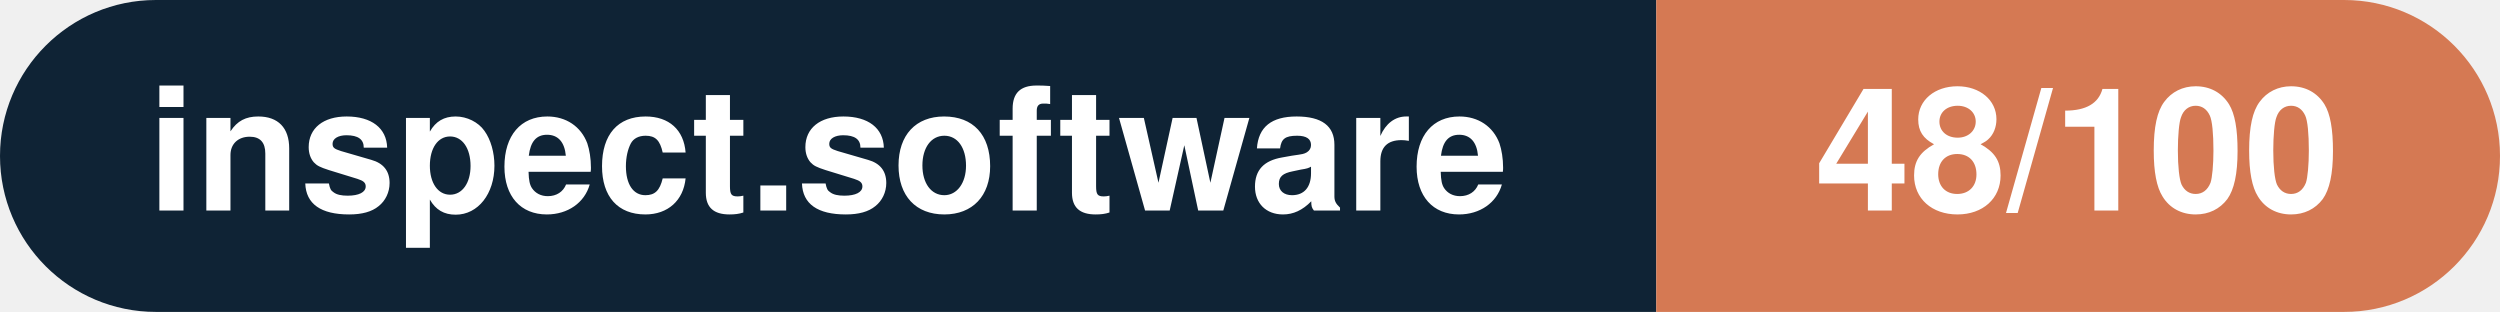
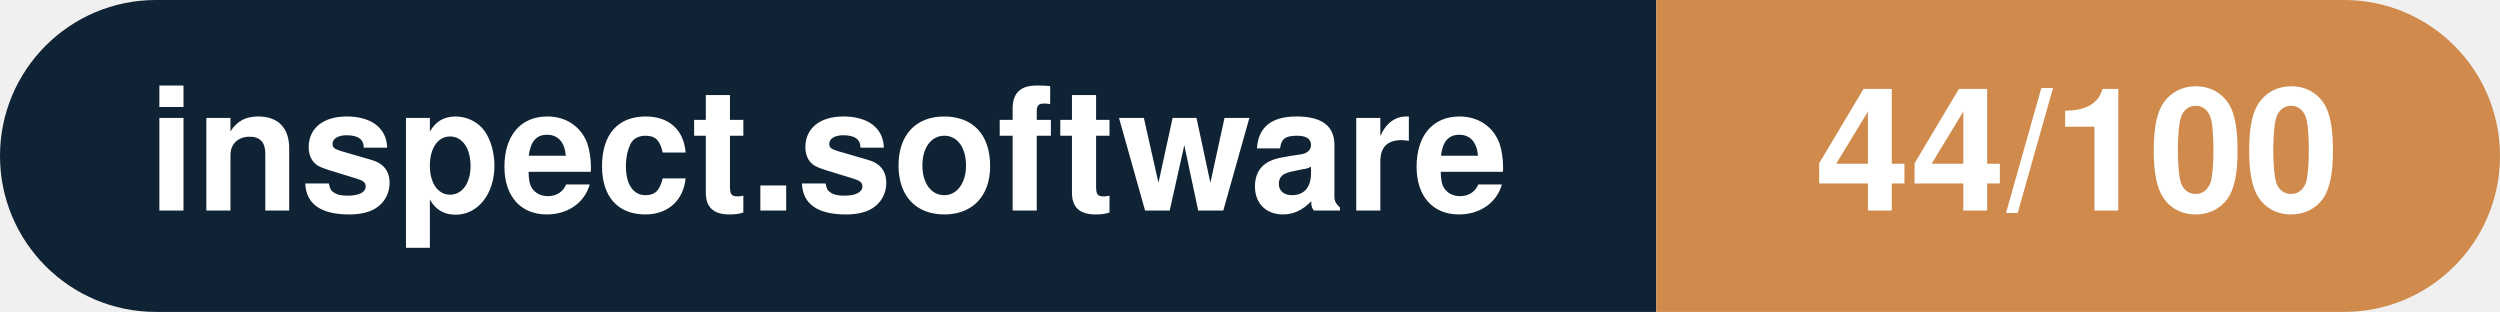
- <svg xmlns="http://www.w3.org/2000/svg" width="160.3" height="20" viewBox="0 0 160.3 20" role="img" aria-label="inspect.software: 48/100">
+ <svg xmlns="http://www.w3.org/2000/svg" width="160.3" height="20" viewBox="0 0 160.3 20" role="img" aria-label="inspect.software: 44/100">
  <clipPath id="rnd">
    <rect width="160.3" height="20" rx="10.0" fill="#fff" />
  </clipPath>
  <g clip-path="url(#rnd)">
    <rect width="106.2" height="20" fill="#0f2335" />
-     <rect x="106.2" width="54.1" height="20" fill="#d57953" />
+     <rect x="106.2" width="54.1" height="20" fill="#d08a4b" />
  </g>
  <g fill="#fff" text-anchor="middle" font-family="Helvetica Neue,Helvetica,Arial,sans-serif" font-size="11">
    <text x="53.1" y="13.5" font-weight="600">inspect.software</text>
-     <text x="133.2" y="13.5" font-weight="700">48/100</text>
+     <text x="133.2" y="13.5" font-weight="700">44/100</text>
  </g>
</svg>
